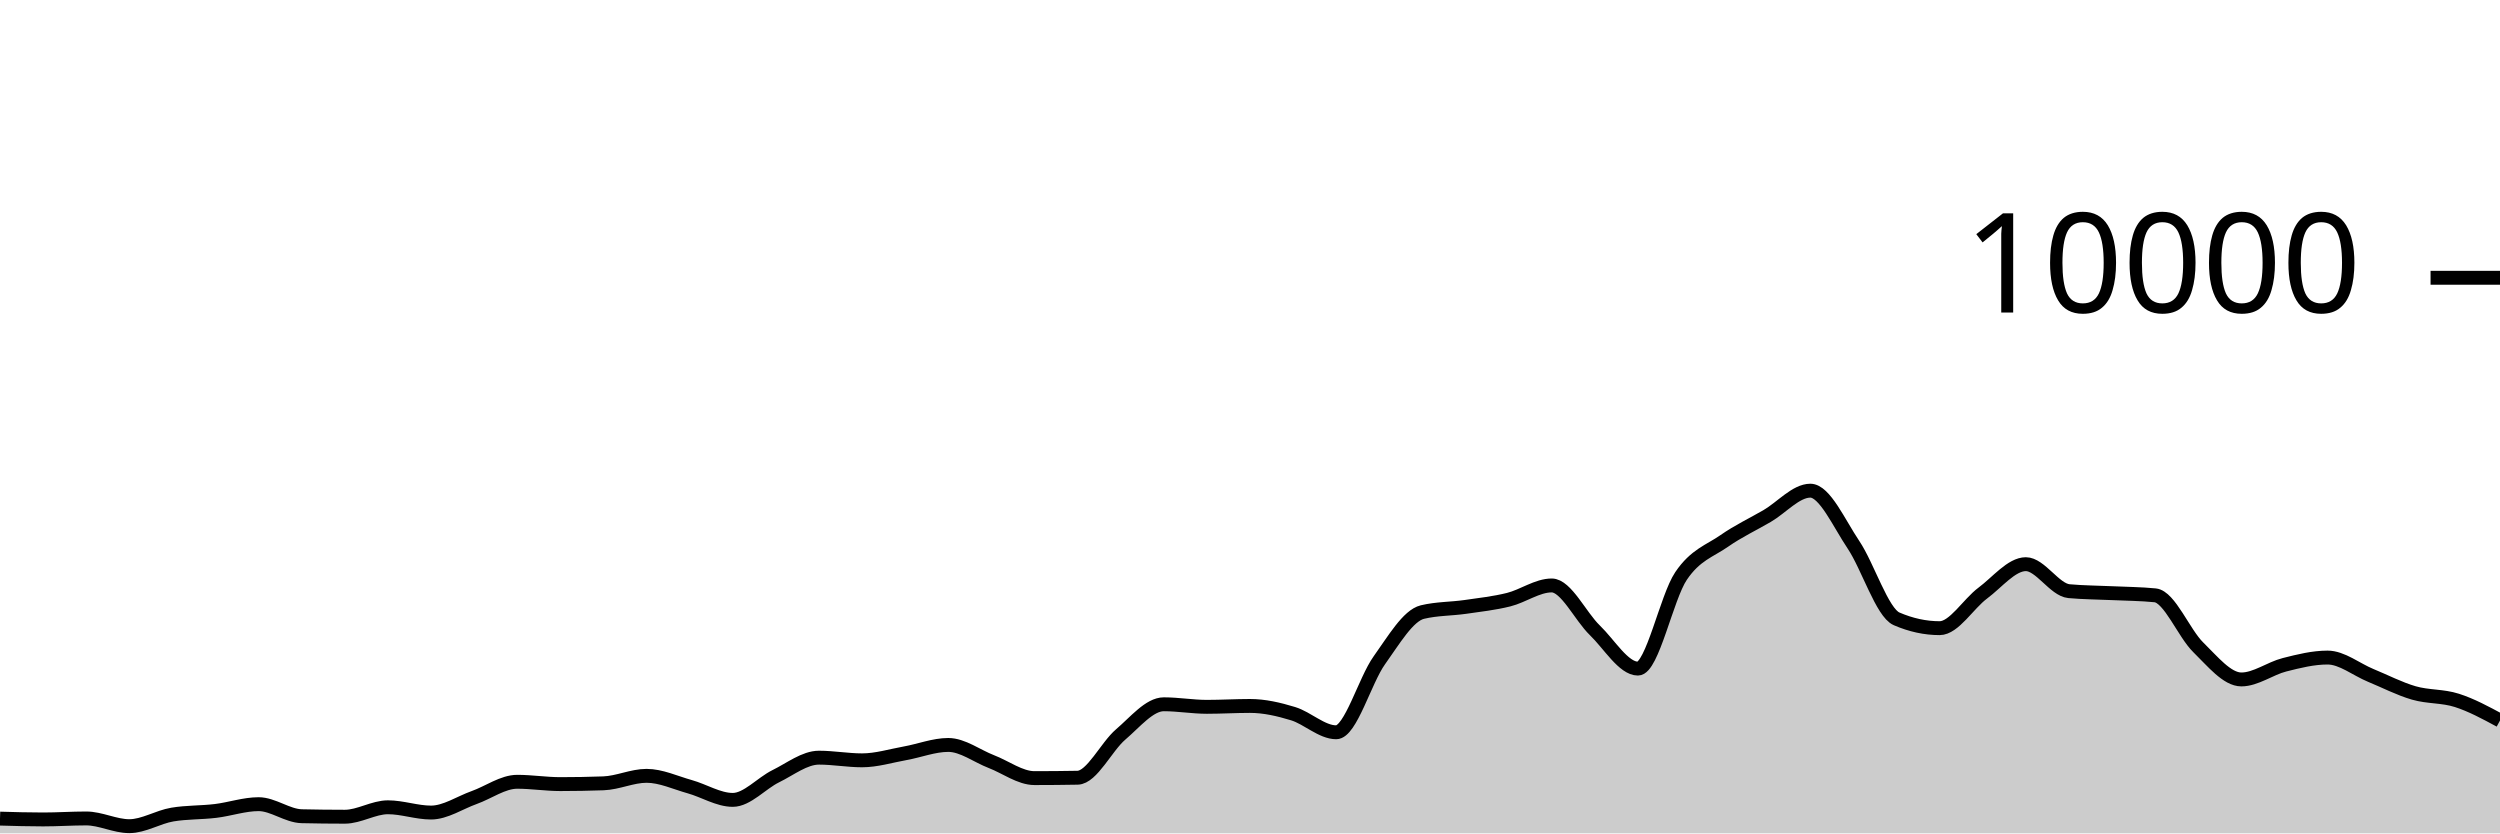
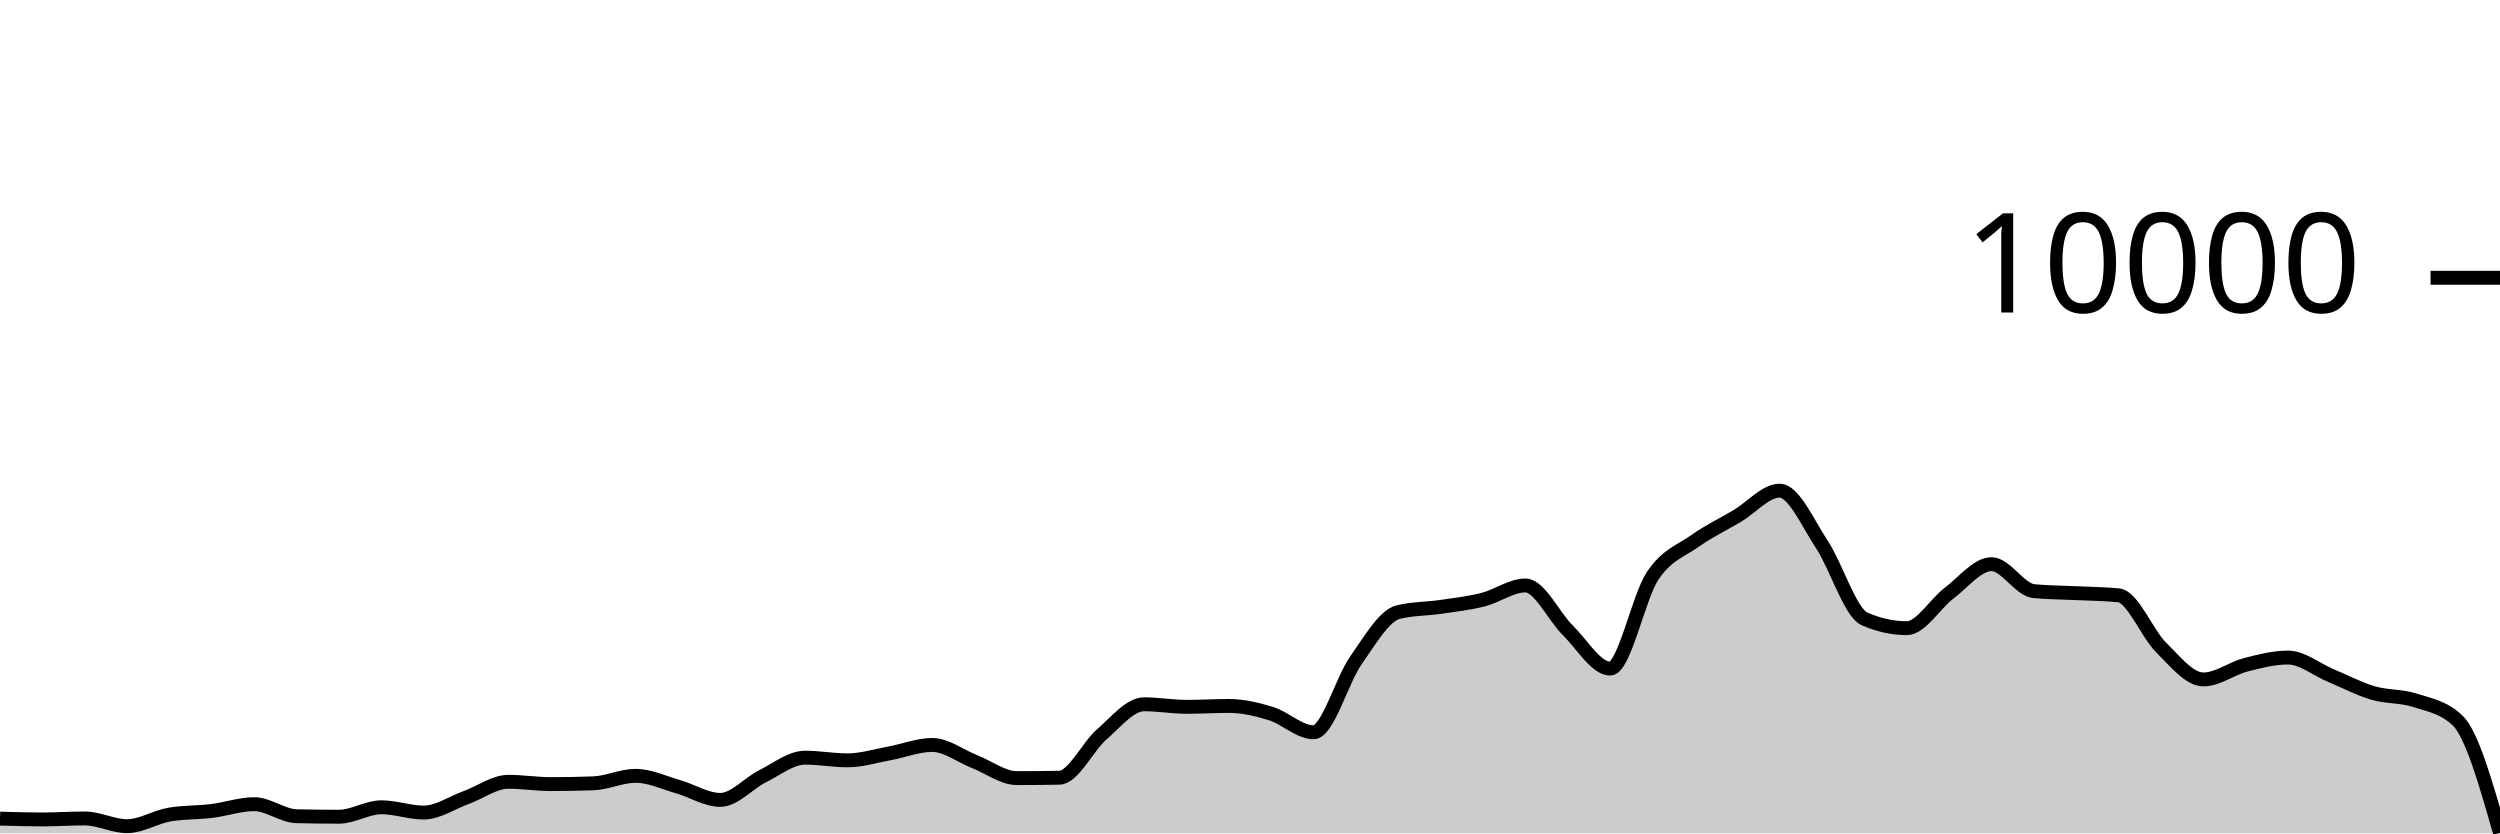
<svg xmlns="http://www.w3.org/2000/svg" viewBox="0 0 180 60">
  <g transform="translate(0,20)">
-     <path class="area" fill="rgba(0, 0, 0, 0.2)" d="M0,38.94C1.034,38.97,2.069,39,3.103,39C4.138,39,5.172,38.928,6.207,38.928C7.241,38.928,8.276,39.484,9.31,39.484C10.345,39.484,11.379,38.821,12.414,38.648C13.448,38.475,14.483,38.513,15.517,38.388C16.552,38.263,17.586,37.9,18.621,37.9C19.655,37.9,20.69,38.744,21.724,38.768C22.759,38.792,23.793,38.804,24.828,38.804C25.862,38.804,26.897,38.124,27.931,38.124C28.966,38.124,30,38.504,31.034,38.504C32.069,38.504,33.103,37.793,34.138,37.424C35.172,37.055,36.207,36.288,37.241,36.288C38.276,36.288,39.31,36.456,40.345,36.456C41.379,36.456,42.414,36.437,43.448,36.4C44.483,36.363,45.517,35.86,46.552,35.86C47.586,35.86,48.621,36.351,49.655,36.64C50.69,36.929,51.724,37.592,52.759,37.592C53.793,37.592,54.828,36.391,55.862,35.884C56.897,35.377,57.931,34.552,58.966,34.552C60,34.552,61.034,34.744,62.069,34.744C63.103,34.744,64.138,34.421,65.172,34.236C66.207,34.051,67.241,33.636,68.276,33.636C69.31,33.636,70.345,34.438,71.379,34.836C72.414,35.234,73.448,36.024,74.483,36.024C75.517,36.024,76.552,36.015,77.586,35.996C78.621,35.977,79.655,33.761,80.69,32.88C81.724,31.999,82.759,30.708,83.793,30.708C84.828,30.708,85.862,30.892,86.897,30.892C87.931,30.892,88.966,30.828,90,30.828C91.034,30.828,92.069,31.068,93.103,31.384C94.138,31.7,95.172,32.724,96.207,32.724C97.241,32.724,98.276,28.987,99.31,27.544C100.345,26.101,101.379,24.316,102.414,24.068C103.448,23.82,104.483,23.845,105.517,23.696C106.552,23.547,107.586,23.433,108.621,23.176C109.655,22.919,110.69,22.152,111.724,22.152C112.759,22.152,113.793,24.382,114.828,25.38C115.862,26.378,116.897,28.14,117.931,28.14C118.966,28.14,120,23.003,121.034,21.472C122.069,19.941,123.103,19.673,124.138,18.952C125.172,18.231,126.207,17.752,127.241,17.148C128.276,16.544,129.31,15.328,130.345,15.328C131.379,15.328,132.414,17.682,133.448,19.22C134.483,20.758,135.517,24.108,136.552,24.556C137.586,25.004,138.621,25.228,139.655,25.228C140.69,25.228,141.724,23.472,142.759,22.704C143.793,21.936,144.828,20.62,145.862,20.62C146.897,20.62,147.931,22.468,148.966,22.564C150,22.66,151.034,22.658,152.069,22.708C153.103,22.758,154.138,22.76,155.172,22.864C156.207,22.968,157.241,25.599,158.276,26.608C159.31,27.617,160.345,28.92,161.379,28.92C162.414,28.92,163.448,28.127,164.483,27.864C165.517,27.601,166.552,27.344,167.586,27.344C168.621,27.344,169.655,28.203,170.69,28.628C171.724,29.053,172.759,29.592,173.793,29.892C174.828,30.192,175.862,30.097,176.897,30.428C177.931,30.759,178.966,31.317,180,31.876L180,40C178.966,40,177.931,40,176.897,40C175.862,40,174.828,40,173.793,40C172.759,40,171.724,40,170.69,40C169.655,40,168.621,40,167.586,40C166.552,40,165.517,40,164.483,40C163.448,40,162.414,40,161.379,40C160.345,40,159.31,40,158.276,40C157.241,40,156.207,40,155.172,40C154.138,40,153.103,40,152.069,40C151.034,40,150,40,148.966,40C147.931,40,146.897,40,145.862,40C144.828,40,143.793,40,142.759,40C141.724,40,140.69,40,139.655,40C138.621,40,137.586,40,136.552,40C135.517,40,134.483,40,133.448,40C132.414,40,131.379,40,130.345,40C129.31,40,128.276,40,127.241,40C126.207,40,125.172,40,124.138,40C123.103,40,122.069,40,121.034,40C120,40,118.966,40,117.931,40C116.897,40,115.862,40,114.828,40C113.793,40,112.759,40,111.724,40C110.69,40,109.655,40,108.621,40C107.586,40,106.552,40,105.517,40C104.483,40,103.448,40,102.414,40C101.379,40,100.345,40,99.31,40C98.276,40,97.241,40,96.207,40C95.172,40,94.138,40,93.103,40C92.069,40,91.034,40,90,40C88.966,40,87.931,40,86.897,40C85.862,40,84.828,40,83.793,40C82.759,40,81.724,40,80.69,40C79.655,40,78.621,40,77.586,40C76.552,40,75.517,40,74.483,40C73.448,40,72.414,40,71.379,40C70.345,40,69.31,40,68.276,40C67.241,40,66.207,40,65.172,40C64.138,40,63.103,40,62.069,40C61.034,40,60,40,58.966,40C57.931,40,56.897,40,55.862,40C54.828,40,53.793,40,52.759,40C51.724,40,50.69,40,49.655,40C48.621,40,47.586,40,46.552,40C45.517,40,44.483,40,43.448,40C42.414,40,41.379,40,40.345,40C39.31,40,38.276,40,37.241,40C36.207,40,35.172,40,34.138,40C33.103,40,32.069,40,31.034,40C30,40,28.966,40,27.931,40C26.897,40,25.862,40,24.828,40C23.793,40,22.759,40,21.724,40C20.69,40,19.655,40,18.621,40C17.586,40,16.552,40,15.517,40C14.483,40,13.448,40,12.414,40C11.379,40,10.345,40,9.31,40C8.276,40,7.241,40,6.207,40C5.172,40,4.138,40,3.103,40C2.069,40,1.034,40,0,40Z" />
-     <path class="line" stroke="black" fill="none" d="M0,38.94C1.034,38.97,2.069,39,3.103,39C4.138,39,5.172,38.928,6.207,38.928C7.241,38.928,8.276,39.484,9.31,39.484C10.345,39.484,11.379,38.821,12.414,38.648C13.448,38.475,14.483,38.513,15.517,38.388C16.552,38.263,17.586,37.9,18.621,37.9C19.655,37.9,20.69,38.744,21.724,38.768C22.759,38.792,23.793,38.804,24.828,38.804C25.862,38.804,26.897,38.124,27.931,38.124C28.966,38.124,30,38.504,31.034,38.504C32.069,38.504,33.103,37.793,34.138,37.424C35.172,37.055,36.207,36.288,37.241,36.288C38.276,36.288,39.31,36.456,40.345,36.456C41.379,36.456,42.414,36.437,43.448,36.4C44.483,36.363,45.517,35.86,46.552,35.86C47.586,35.86,48.621,36.351,49.655,36.64C50.69,36.929,51.724,37.592,52.759,37.592C53.793,37.592,54.828,36.391,55.862,35.884C56.897,35.377,57.931,34.552,58.966,34.552C60,34.552,61.034,34.744,62.069,34.744C63.103,34.744,64.138,34.421,65.172,34.236C66.207,34.051,67.241,33.636,68.276,33.636C69.31,33.636,70.345,34.438,71.379,34.836C72.414,35.234,73.448,36.024,74.483,36.024C75.517,36.024,76.552,36.015,77.586,35.996C78.621,35.977,79.655,33.761,80.69,32.88C81.724,31.999,82.759,30.708,83.793,30.708C84.828,30.708,85.862,30.892,86.897,30.892C87.931,30.892,88.966,30.828,90,30.828C91.034,30.828,92.069,31.068,93.103,31.384C94.138,31.7,95.172,32.724,96.207,32.724C97.241,32.724,98.276,28.987,99.31,27.544C100.345,26.101,101.379,24.316,102.414,24.068C103.448,23.82,104.483,23.845,105.517,23.696C106.552,23.547,107.586,23.433,108.621,23.176C109.655,22.919,110.69,22.152,111.724,22.152C112.759,22.152,113.793,24.382,114.828,25.38C115.862,26.378,116.897,28.14,117.931,28.14C118.966,28.14,120,23.003,121.034,21.472C122.069,19.941,123.103,19.673,124.138,18.952C125.172,18.231,126.207,17.752,127.241,17.148C128.276,16.544,129.31,15.328,130.345,15.328C131.379,15.328,132.414,17.682,133.448,19.22C134.483,20.758,135.517,24.108,136.552,24.556C137.586,25.004,138.621,25.228,139.655,25.228C140.69,25.228,141.724,23.472,142.759,22.704C143.793,21.936,144.828,20.62,145.862,20.62C146.897,20.62,147.931,22.468,148.966,22.564C150,22.66,151.034,22.658,152.069,22.708C153.103,22.758,154.138,22.76,155.172,22.864C156.207,22.968,157.241,25.599,158.276,26.608C159.31,27.617,160.345,28.92,161.379,28.92C162.414,28.92,163.448,28.127,164.483,27.864C165.517,27.601,166.552,27.344,167.586,27.344C168.621,27.344,169.655,28.203,170.69,28.628C171.724,29.053,172.759,29.592,173.793,29.892C174.828,30.192,175.862,30.097,176.897,30.428C177.931,30.759,178.966,31.317,180,31.876" />
+     <path class="area" fill="rgba(0, 0, 0, 0.2)" d="M0,38.94C1.017,38.97,2.034,39,3.051,39C4.068,39,5.085,38.928,6.102,38.928C7.119,38.928,8.136,39.484,9.153,39.484C10.169,39.484,11.186,38.821,12.203,38.648C13.22,38.475,14.237,38.513,15.254,38.388C16.271,38.263,17.288,37.9,18.305,37.9C19.322,37.9,20.339,38.744,21.356,38.768C22.373,38.792,23.39,38.804,24.407,38.804C25.424,38.804,26.441,38.124,27.458,38.124C28.475,38.124,29.492,38.504,30.508,38.504C31.525,38.504,32.542,37.793,33.559,37.424C34.576,37.055,35.593,36.288,36.61,36.288C37.627,36.288,38.644,36.456,39.661,36.456C40.678,36.456,41.695,36.437,42.712,36.4C43.729,36.363,44.746,35.86,45.763,35.86C46.78,35.86,47.797,36.351,48.814,36.64C49.831,36.929,50.847,37.592,51.864,37.592C52.881,37.592,53.898,36.391,54.915,35.884C55.932,35.377,56.949,34.552,57.966,34.552C58.983,34.552,60,34.744,61.017,34.744C62.034,34.744,63.051,34.421,64.068,34.236C65.085,34.051,66.102,33.636,67.119,33.636C68.136,33.636,69.153,34.438,70.169,34.836C71.186,35.234,72.203,36.024,73.22,36.024C74.237,36.024,75.254,36.015,76.271,35.996C77.288,35.977,78.305,33.761,79.322,32.88C80.339,31.999,81.356,30.708,82.373,30.708C83.39,30.708,84.407,30.892,85.424,30.892C86.441,30.892,87.458,30.828,88.475,30.828C89.492,30.828,90.508,31.068,91.525,31.384C92.542,31.7,93.559,32.724,94.576,32.724C95.593,32.724,96.61,28.987,97.627,27.544C98.644,26.101,99.661,24.316,100.678,24.068C101.695,23.82,102.712,23.845,103.729,23.696C104.746,23.547,105.763,23.433,106.78,23.176C107.797,22.919,108.814,22.152,109.831,22.152C110.847,22.152,111.864,24.382,112.881,25.38C113.898,26.378,114.915,28.14,115.932,28.14C116.949,28.14,117.966,23.003,118.983,21.472C120,19.941,121.017,19.673,122.034,18.952C123.051,18.231,124.068,17.752,125.085,17.148C126.102,16.544,127.119,15.328,128.136,15.328C129.153,15.328,130.169,17.682,131.186,19.22C132.203,20.758,133.22,24.108,134.237,24.556C135.254,25.004,136.271,25.228,137.288,25.228C138.305,25.228,139.322,23.472,140.339,22.704C141.356,21.936,142.373,20.62,143.39,20.62C144.407,20.62,145.424,22.468,146.441,22.564C147.458,22.66,148.475,22.658,149.492,22.708C150.508,22.758,151.525,22.76,152.542,22.864C153.559,22.968,154.576,25.599,155.593,26.608C156.61,27.617,157.627,28.92,158.644,28.92C159.661,28.92,160.678,28.127,161.695,27.864C162.712,27.601,163.729,27.344,164.746,27.344C165.763,27.344,166.78,28.203,167.797,28.628C168.814,29.053,169.831,29.592,170.847,29.892C171.864,30.192,172.881,30.097,173.898,30.428C174.915,30.759,175.932,30.911,176.949,31.876C177.966,32.841,178.983,36.407,180,39.972L180,40C178.983,40,177.966,40,176.949,40C175.932,40,174.915,40,173.898,40C172.881,40,171.864,40,170.847,40C169.831,40,168.814,40,167.797,40C166.78,40,165.763,40,164.746,40C163.729,40,162.712,40,161.695,40C160.678,40,159.661,40,158.644,40C157.627,40,156.61,40,155.593,40C154.576,40,153.559,40,152.542,40C151.525,40,150.508,40,149.492,40C148.475,40,147.458,40,146.441,40C145.424,40,144.407,40,143.39,40C142.373,40,141.356,40,140.339,40C139.322,40,138.305,40,137.288,40C136.271,40,135.254,40,134.237,40C133.22,40,132.203,40,131.186,40C130.169,40,129.153,40,128.136,40C127.119,40,126.102,40,125.085,40C124.068,40,123.051,40,122.034,40C121.017,40,120,40,118.983,40C117.966,40,116.949,40,115.932,40C114.915,40,113.898,40,112.881,40C111.864,40,110.847,40,109.831,40C108.814,40,107.797,40,106.78,40C105.763,40,104.746,40,103.729,40C102.712,40,101.695,40,100.678,40C99.661,40,98.644,40,97.627,40C96.61,40,95.593,40,94.576,40C93.559,40,92.542,40,91.525,40C90.508,40,89.492,40,88.475,40C87.458,40,86.441,40,85.424,40C84.407,40,83.39,40,82.373,40C81.356,40,80.339,40,79.322,40C78.305,40,77.288,40,76.271,40C75.254,40,74.237,40,73.22,40C72.203,40,71.186,40,70.169,40C69.153,40,68.136,40,67.119,40C66.102,40,65.085,40,64.068,40C63.051,40,62.034,40,61.017,40C60,40,58.983,40,57.966,40C56.949,40,55.932,40,54.915,40C53.898,40,52.881,40,51.864,40C50.847,40,49.831,40,48.814,40C47.797,40,46.78,40,45.763,40C44.746,40,43.729,40,42.712,40C41.695,40,40.678,40,39.661,40C38.644,40,37.627,40,36.61,40C35.593,40,34.576,40,33.559,40C32.542,40,31.525,40,30.508,40C29.492,40,28.475,40,27.458,40C26.441,40,25.424,40,24.407,40C23.39,40,22.373,40,21.356,40C20.339,40,19.322,40,18.305,40C17.288,40,16.271,40,15.254,40C14.237,40,13.22,40,12.203,40C11.186,40,10.169,40,9.153,40C8.136,40,7.119,40,6.102,40C5.085,40,4.068,40,3.051,40C2.034,40,1.017,40,0,40Z" />
+     <path class="line" stroke="black" fill="none" d="M0,38.94C1.017,38.97,2.034,39,3.051,39C4.068,39,5.085,38.928,6.102,38.928C7.119,38.928,8.136,39.484,9.153,39.484C10.169,39.484,11.186,38.821,12.203,38.648C13.22,38.475,14.237,38.513,15.254,38.388C16.271,38.263,17.288,37.9,18.305,37.9C19.322,37.9,20.339,38.744,21.356,38.768C22.373,38.792,23.39,38.804,24.407,38.804C25.424,38.804,26.441,38.124,27.458,38.124C28.475,38.124,29.492,38.504,30.508,38.504C31.525,38.504,32.542,37.793,33.559,37.424C34.576,37.055,35.593,36.288,36.61,36.288C37.627,36.288,38.644,36.456,39.661,36.456C40.678,36.456,41.695,36.437,42.712,36.4C43.729,36.363,44.746,35.86,45.763,35.86C46.78,35.86,47.797,36.351,48.814,36.64C49.831,36.929,50.847,37.592,51.864,37.592C52.881,37.592,53.898,36.391,54.915,35.884C55.932,35.377,56.949,34.552,57.966,34.552C58.983,34.552,60,34.744,61.017,34.744C62.034,34.744,63.051,34.421,64.068,34.236C65.085,34.051,66.102,33.636,67.119,33.636C68.136,33.636,69.153,34.438,70.169,34.836C71.186,35.234,72.203,36.024,73.22,36.024C74.237,36.024,75.254,36.015,76.271,35.996C77.288,35.977,78.305,33.761,79.322,32.88C80.339,31.999,81.356,30.708,82.373,30.708C83.39,30.708,84.407,30.892,85.424,30.892C86.441,30.892,87.458,30.828,88.475,30.828C89.492,30.828,90.508,31.068,91.525,31.384C92.542,31.7,93.559,32.724,94.576,32.724C95.593,32.724,96.61,28.987,97.627,27.544C98.644,26.101,99.661,24.316,100.678,24.068C101.695,23.82,102.712,23.845,103.729,23.696C104.746,23.547,105.763,23.433,106.78,23.176C107.797,22.919,108.814,22.152,109.831,22.152C110.847,22.152,111.864,24.382,112.881,25.38C113.898,26.378,114.915,28.14,115.932,28.14C116.949,28.14,117.966,23.003,118.983,21.472C120,19.941,121.017,19.673,122.034,18.952C123.051,18.231,124.068,17.752,125.085,17.148C126.102,16.544,127.119,15.328,128.136,15.328C129.153,15.328,130.169,17.682,131.186,19.22C132.203,20.758,133.22,24.108,134.237,24.556C135.254,25.004,136.271,25.228,137.288,25.228C138.305,25.228,139.322,23.472,140.339,22.704C141.356,21.936,142.373,20.62,143.39,20.62C144.407,20.62,145.424,22.468,146.441,22.564C147.458,22.66,148.475,22.658,149.492,22.708C150.508,22.758,151.525,22.76,152.542,22.864C153.559,22.968,154.576,25.599,155.593,26.608C156.61,27.617,157.627,28.92,158.644,28.92C159.661,28.92,160.678,28.127,161.695,27.864C162.712,27.601,163.729,27.344,164.746,27.344C165.763,27.344,166.78,28.203,167.797,28.628C168.814,29.053,169.831,29.592,170.847,29.892C171.864,30.192,172.881,30.097,173.898,30.428C174.915,30.759,175.932,30.911,176.949,31.876C177.966,32.841,178.983,36.407,180,39.972" />
    <path class="axis-ceiling" stroke-width="1" stroke="black" fill="none" d="M175,0L180,0" />
    <text class="axis-ceiling-label" font-family="sans-serif" text-anchor="end" font-size="10px" x="170" y="2.5">10000</text>
  </g>
</svg>
